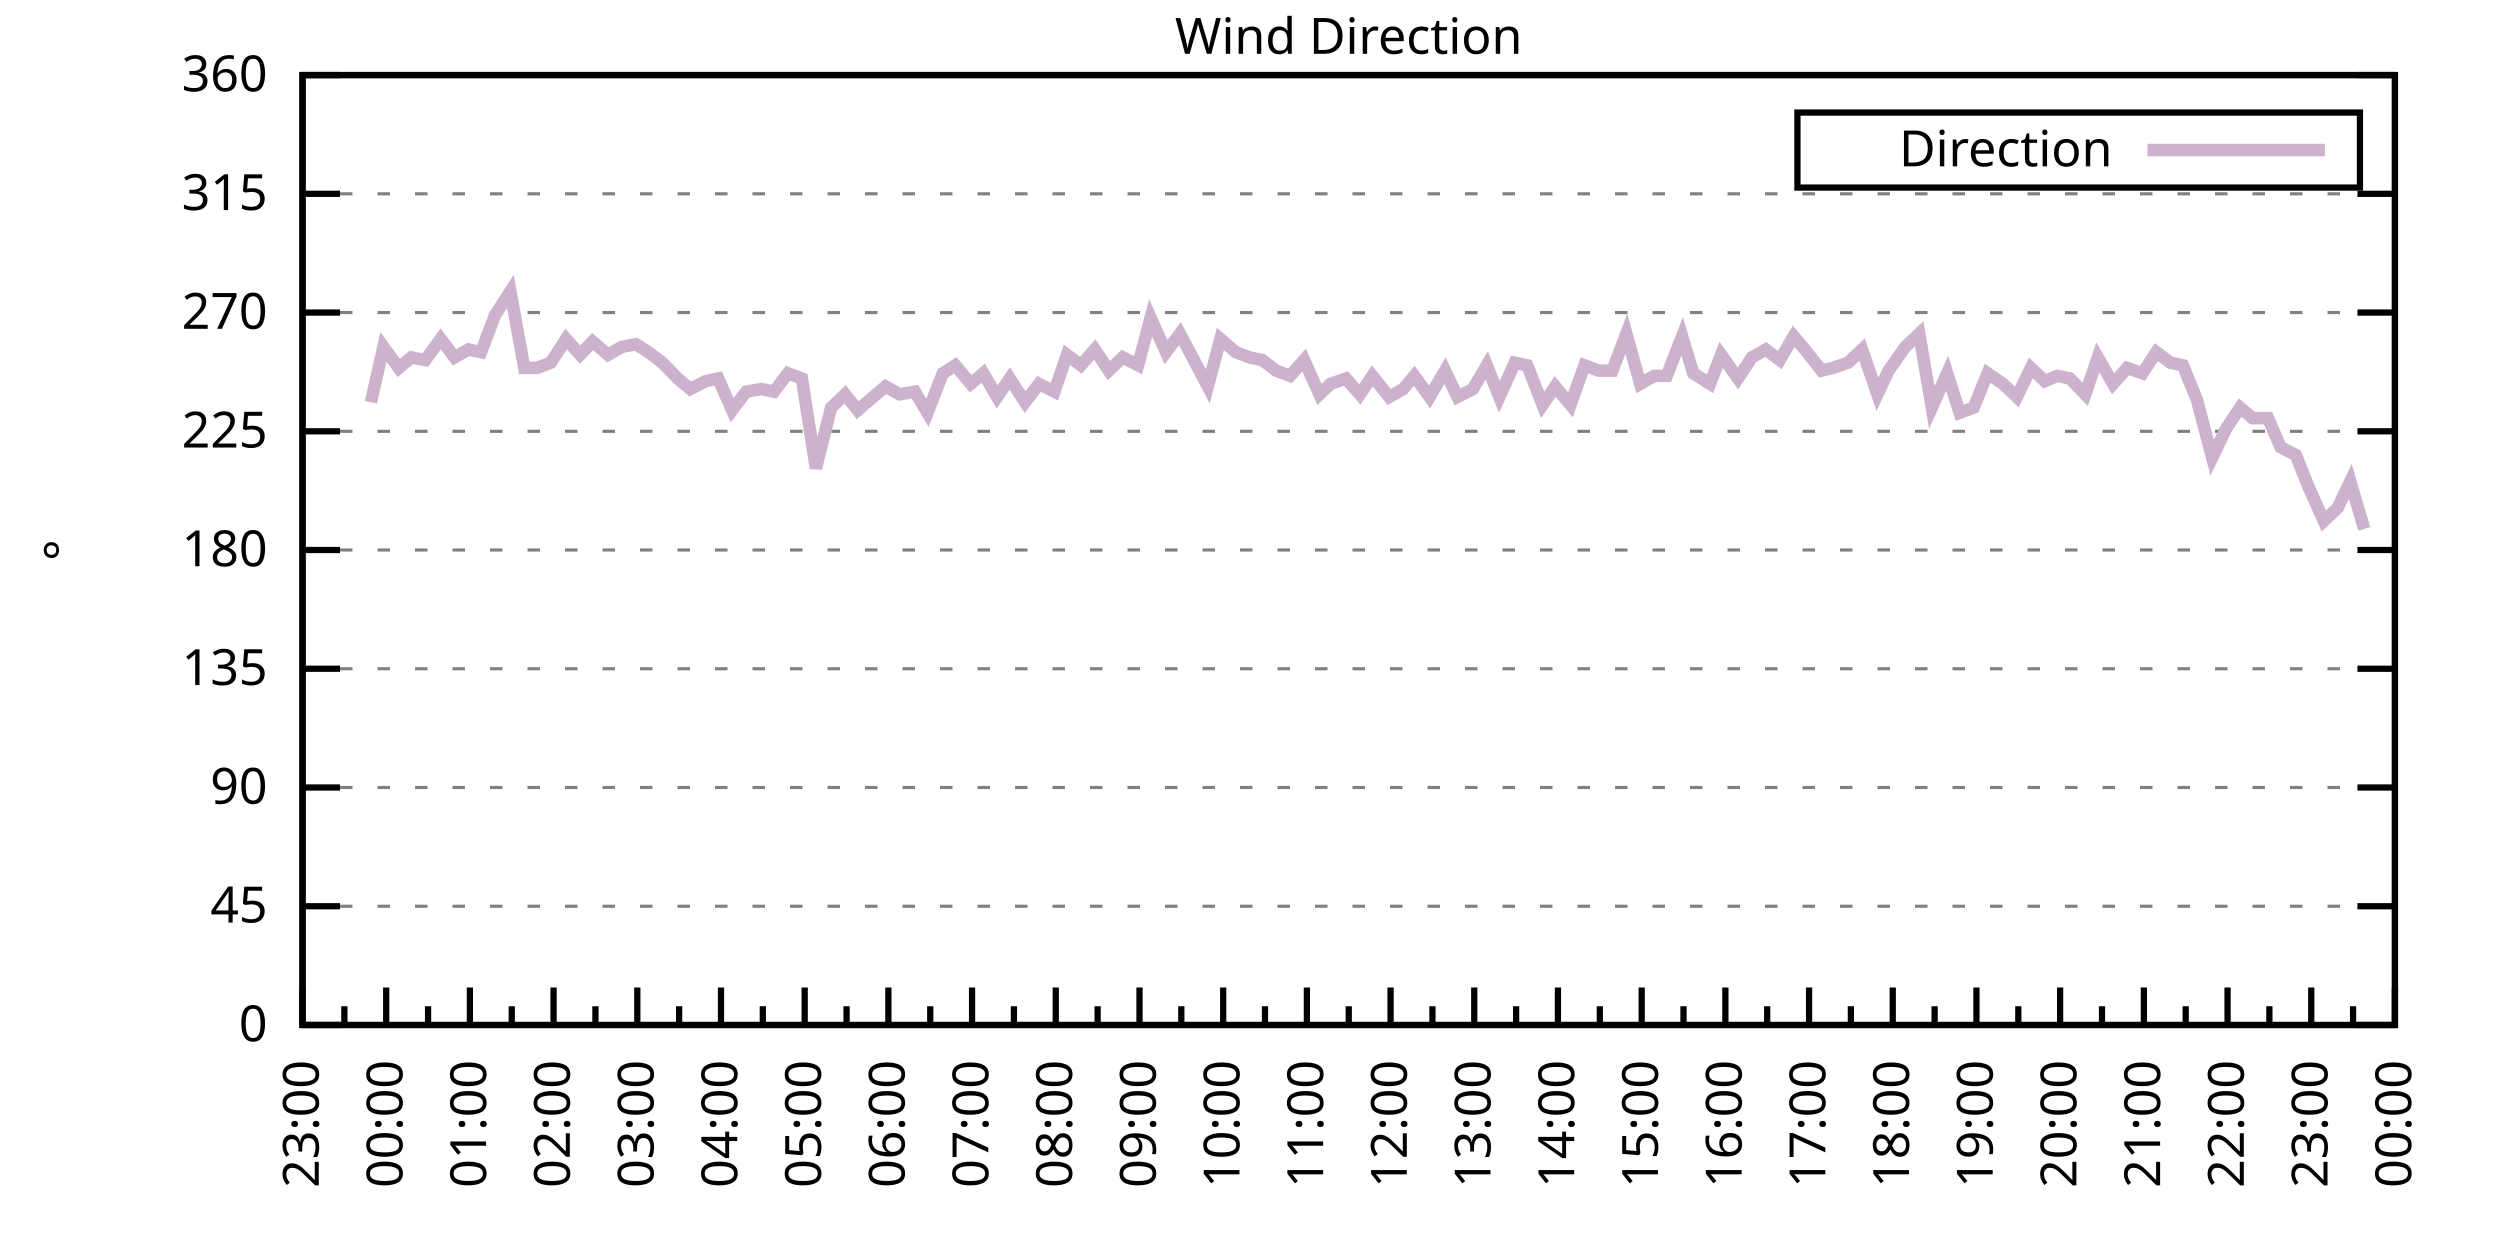
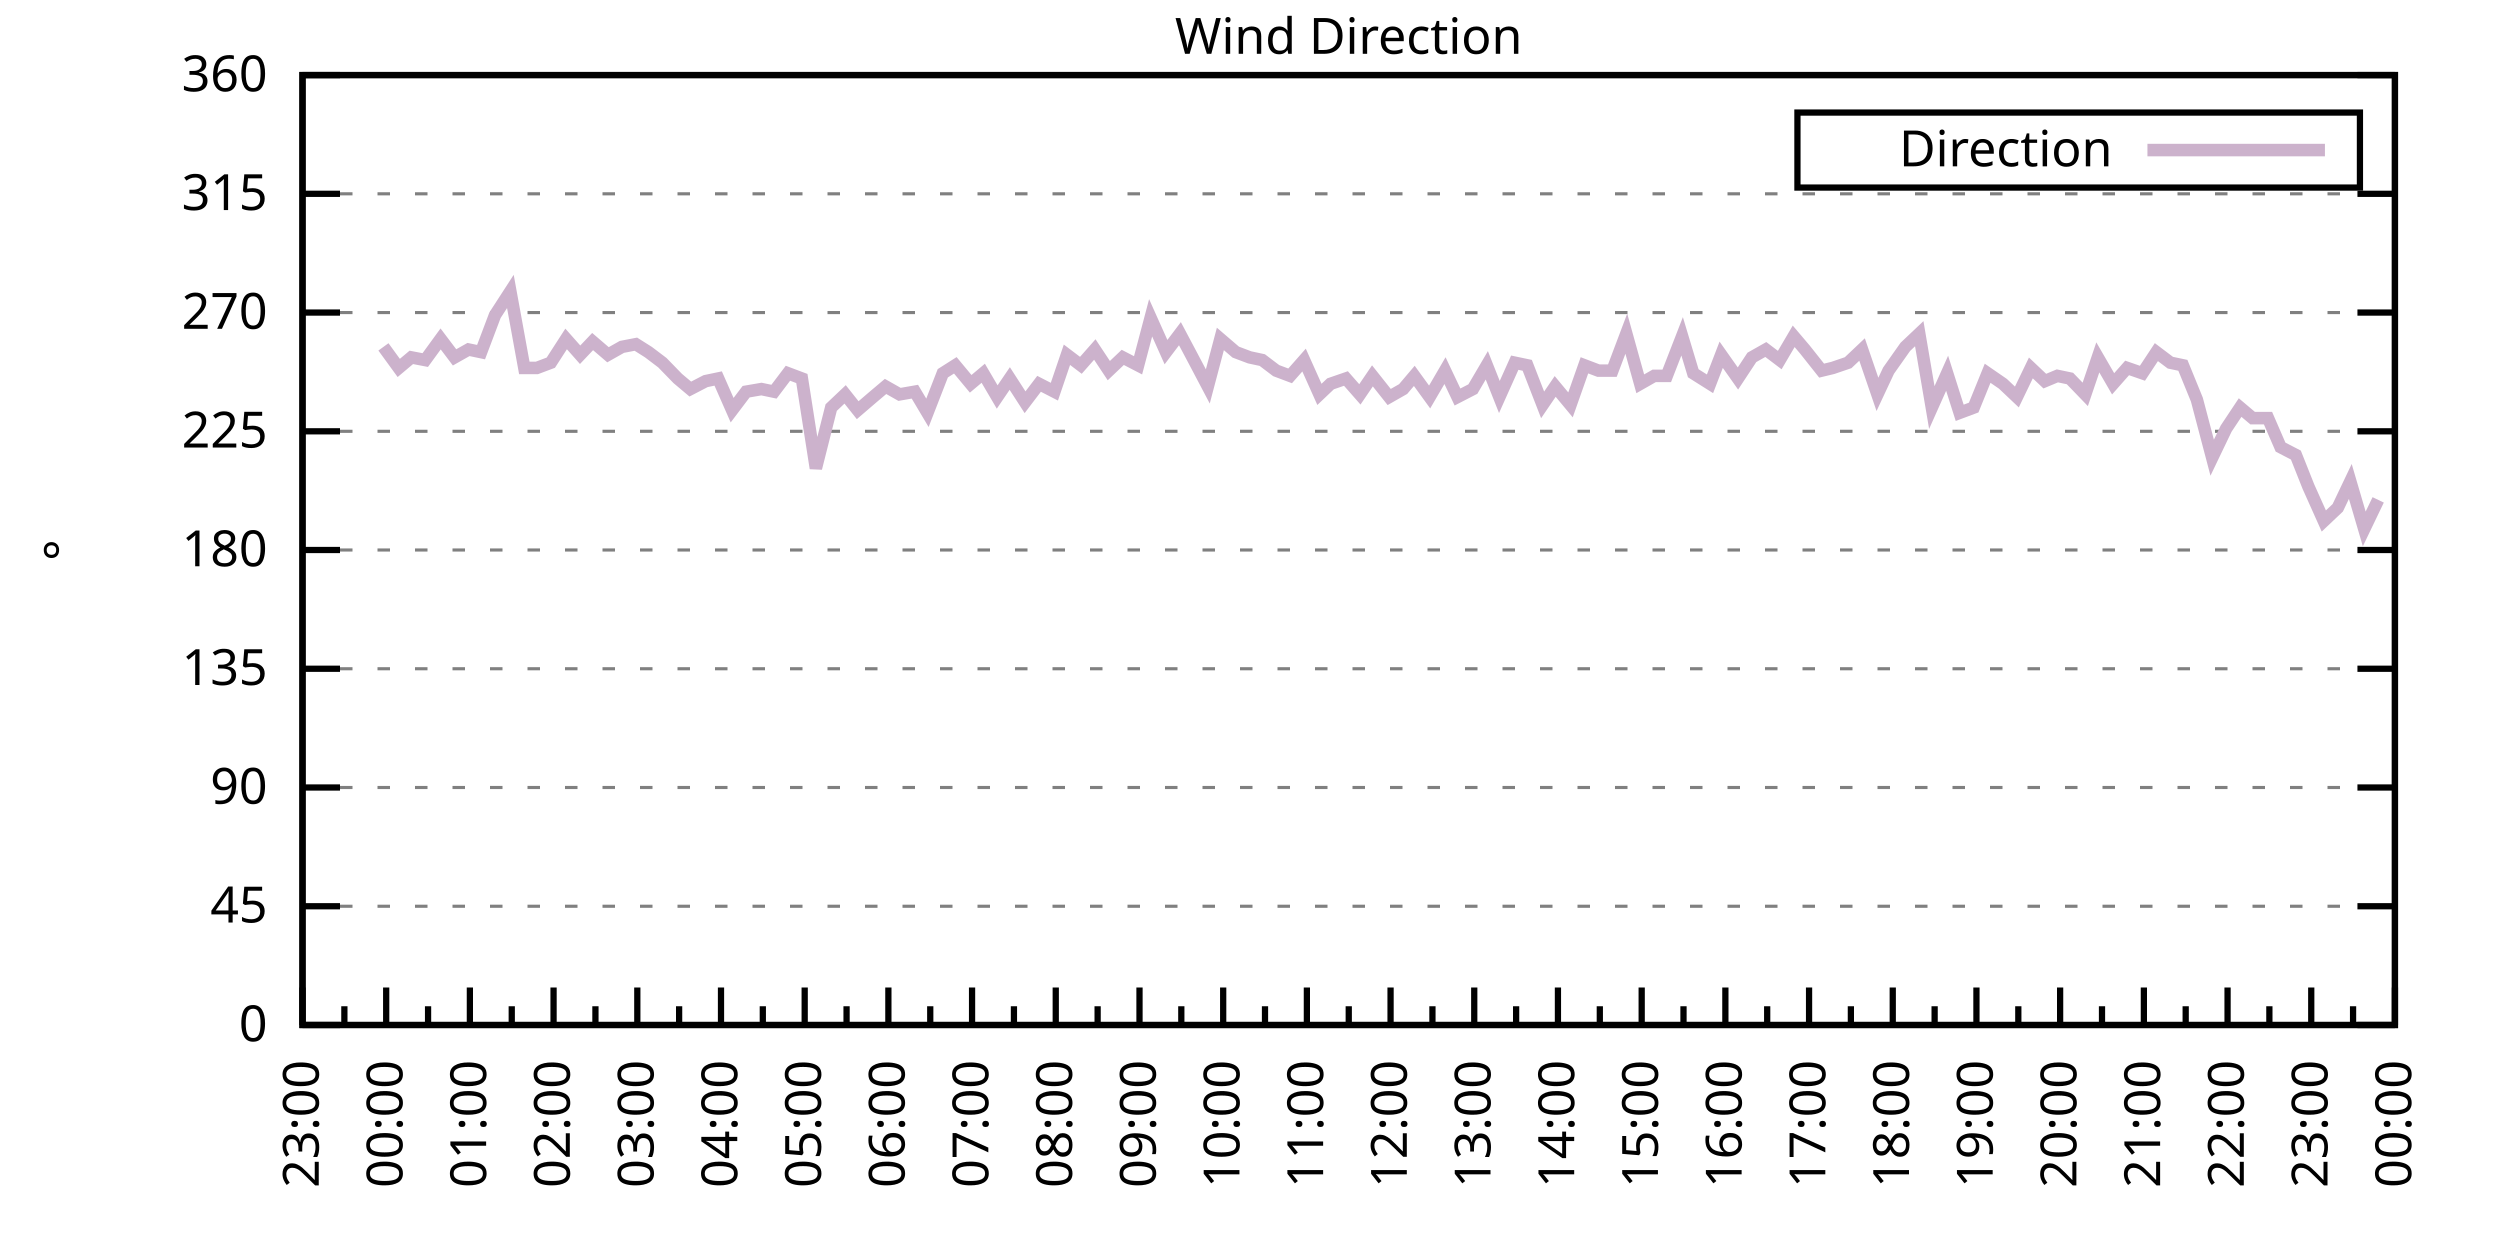
<svg xmlns="http://www.w3.org/2000/svg" xmlns:xlink="http://www.w3.org/1999/xlink" width="400" height="200" viewBox="0 0 400 200">
  <g id="gnuplot_canvas">
    <rect x="0" y="0" width="400" height="200" fill="none" />
    <defs>
      <circle id="gpDot" r="0.5" stroke-width="0.5" stroke="currentColor" />
      <path id="gpPt0" stroke-width="0.333" stroke="currentColor" d="M-1,0 h2 M0,-1 v2" />
      <path id="gpPt1" stroke-width="0.333" stroke="currentColor" d="M-1,-1 L1,1 M1,-1 L-1,1" />
      <path id="gpPt2" stroke-width="0.333" stroke="currentColor" d="M-1,0 L1,0 M0,-1 L0,1 M-1,-1 L1,1 M-1,1 L1,-1" />
      <rect id="gpPt3" stroke-width="0.333" stroke="currentColor" x="-1" y="-1" width="2" height="2" />
      <rect id="gpPt4" stroke-width="0.333" stroke="currentColor" fill="currentColor" x="-1" y="-1" width="2" height="2" />
      <circle id="gpPt5" stroke-width="0.333" stroke="currentColor" cx="0" cy="0" r="1" />
      <use xlink:href="#gpPt5" id="gpPt6" fill="currentColor" stroke="none" />
      <path id="gpPt7" stroke-width="0.333" stroke="currentColor" d="M0,-1.33 L-1.33,0.67 L1.33,0.67 z" />
      <use xlink:href="#gpPt7" id="gpPt8" fill="currentColor" stroke="none" />
      <use xlink:href="#gpPt7" id="gpPt9" stroke="currentColor" transform="rotate(180)" />
      <use xlink:href="#gpPt9" id="gpPt10" fill="currentColor" stroke="none" />
      <use xlink:href="#gpPt3" id="gpPt11" stroke="currentColor" transform="rotate(45)" />
      <use xlink:href="#gpPt11" id="gpPt12" fill="currentColor" stroke="none" />
      <path id="gpPt13" stroke-width="0.333" stroke="currentColor" d="M0,1.330 L1.265,0.411 L0.782,-1.067 L-0.782,-1.076 L-1.265,0.411 z" />
      <use xlink:href="#gpPt13" id="gpPt14" fill="currentColor" stroke="none" />
      <filter id="textbox" filterUnits="objectBoundingBox" x="0" y="0" height="1" width="1">
        <feFlood flood-color="white" flood-opacity="1" result="bgnd" />
        <feComposite in="SourceGraphic" in2="bgnd" operator="atop" />
      </filter>
      <filter id="greybox" filterUnits="objectBoundingBox" x="0" y="0" height="1" width="1">
        <feFlood flood-color="lightgrey" flood-opacity="1" result="grey" />
        <feComposite in="SourceGraphic" in2="grey" operator="atop" />
      </filter>
    </defs>
    <g fill="none" color="white" stroke="currentColor" stroke-width="1.00" stroke-linecap="butt" stroke-linejoin="miter">
</g>
    <g fill="none" color="black" stroke="currentColor" stroke-width="1.00" stroke-linecap="butt" stroke-linejoin="miter">
      <g stroke="none" shape-rendering="crispEdges">
        <polygon fill="rgb(255, 255, 255)" points="48.40,164.00 383.18,164.00 383.18,12.02 48.40,12.02 " />
      </g>
    </g>
    <g fill="none" color="black" stroke="currentColor" stroke-width="1.00" stroke-linecap="butt" stroke-linejoin="miter">
</g>
    <g fill="none" color="black" stroke="black" stroke-width="0.50" stroke-linecap="butt" stroke-linejoin="miter">
</g>
    <g fill="none" color="gray" stroke="currentColor" stroke-width="0.50" stroke-linecap="butt" stroke-linejoin="miter">
      <path stroke="gray" stroke-dasharray="2,4" class="gridline" d="M48.40,164.00 L383.19,164.00  " />
    </g>
    <g fill="none" color="gray" stroke="gray" stroke-width="1.00" stroke-linecap="butt" stroke-linejoin="miter">
</g>
    <g fill="none" color="black" stroke="currentColor" stroke-width="1.00" stroke-linecap="butt" stroke-linejoin="miter">
      <path stroke="black" d="M48.40,164.00 L54.40,164.00 M383.19,164.00 L377.19,164.00  " />
      <g transform="translate(42.80,166.60)" stroke="none" fill="black" font-family="Sans" font-size="8.00" text-anchor="end">
        <text>
          <tspan font-family="Sans"> 0</tspan>
        </text>
      </g>
    </g>
    <g fill="none" color="black" stroke="currentColor" stroke-width="1.00" stroke-linecap="butt" stroke-linejoin="miter">
</g>
    <g fill="none" color="black" stroke="black" stroke-width="0.50" stroke-linecap="butt" stroke-linejoin="miter">
</g>
    <g fill="none" color="gray" stroke="currentColor" stroke-width="0.50" stroke-linecap="butt" stroke-linejoin="miter">
      <path stroke="gray" stroke-dasharray="2,4" class="gridline" d="M48.40,145.00 L383.19,145.00  " />
    </g>
    <g fill="none" color="gray" stroke="gray" stroke-width="1.00" stroke-linecap="butt" stroke-linejoin="miter">
</g>
    <g fill="none" color="black" stroke="currentColor" stroke-width="1.00" stroke-linecap="butt" stroke-linejoin="miter">
      <path stroke="black" d="M48.40,145.00 L54.40,145.00 M383.19,145.00 L377.19,145.00  " />
      <g transform="translate(42.80,147.60)" stroke="none" fill="black" font-family="Sans" font-size="8.00" text-anchor="end">
        <text>
          <tspan font-family="Sans"> 45</tspan>
        </text>
      </g>
    </g>
    <g fill="none" color="black" stroke="currentColor" stroke-width="1.00" stroke-linecap="butt" stroke-linejoin="miter">
</g>
    <g fill="none" color="black" stroke="black" stroke-width="0.50" stroke-linecap="butt" stroke-linejoin="miter">
</g>
    <g fill="none" color="gray" stroke="currentColor" stroke-width="0.50" stroke-linecap="butt" stroke-linejoin="miter">
      <path stroke="gray" stroke-dasharray="2,4" class="gridline" d="M48.40,126.00 L383.19,126.00  " />
    </g>
    <g fill="none" color="gray" stroke="gray" stroke-width="1.00" stroke-linecap="butt" stroke-linejoin="miter">
</g>
    <g fill="none" color="black" stroke="currentColor" stroke-width="1.00" stroke-linecap="butt" stroke-linejoin="miter">
      <path stroke="black" d="M48.40,126.00 L54.40,126.00 M383.19,126.00 L377.19,126.00  " />
      <g transform="translate(42.80,128.60)" stroke="none" fill="black" font-family="Sans" font-size="8.00" text-anchor="end">
        <text>
          <tspan font-family="Sans"> 90</tspan>
        </text>
      </g>
    </g>
    <g fill="none" color="black" stroke="currentColor" stroke-width="1.00" stroke-linecap="butt" stroke-linejoin="miter">
</g>
    <g fill="none" color="black" stroke="black" stroke-width="0.50" stroke-linecap="butt" stroke-linejoin="miter">
</g>
    <g fill="none" color="gray" stroke="currentColor" stroke-width="0.50" stroke-linecap="butt" stroke-linejoin="miter">
      <path stroke="gray" stroke-dasharray="2,4" class="gridline" d="M48.40,107.00 L383.19,107.00  " />
    </g>
    <g fill="none" color="gray" stroke="gray" stroke-width="1.00" stroke-linecap="butt" stroke-linejoin="miter">
</g>
    <g fill="none" color="black" stroke="currentColor" stroke-width="1.00" stroke-linecap="butt" stroke-linejoin="miter">
      <path stroke="black" d="M48.40,107.00 L54.40,107.00 M383.19,107.00 L377.19,107.00  " />
      <g transform="translate(42.80,109.60)" stroke="none" fill="black" font-family="Sans" font-size="8.00" text-anchor="end">
        <text>
          <tspan font-family="Sans"> 135</tspan>
        </text>
      </g>
    </g>
    <g fill="none" color="black" stroke="currentColor" stroke-width="1.00" stroke-linecap="butt" stroke-linejoin="miter">
</g>
    <g fill="none" color="black" stroke="black" stroke-width="0.50" stroke-linecap="butt" stroke-linejoin="miter">
</g>
    <g fill="none" color="gray" stroke="currentColor" stroke-width="0.50" stroke-linecap="butt" stroke-linejoin="miter">
      <path stroke="gray" stroke-dasharray="2,4" class="gridline" d="M48.40,88.00 L383.19,88.00  " />
    </g>
    <g fill="none" color="gray" stroke="gray" stroke-width="1.00" stroke-linecap="butt" stroke-linejoin="miter">
</g>
    <g fill="none" color="black" stroke="currentColor" stroke-width="1.00" stroke-linecap="butt" stroke-linejoin="miter">
      <path stroke="black" d="M48.40,88.00 L54.40,88.00 M383.19,88.00 L377.19,88.00  " />
      <g transform="translate(42.80,90.60)" stroke="none" fill="black" font-family="Sans" font-size="8.00" text-anchor="end">
        <text>
          <tspan font-family="Sans"> 180</tspan>
        </text>
      </g>
    </g>
    <g fill="none" color="black" stroke="currentColor" stroke-width="1.00" stroke-linecap="butt" stroke-linejoin="miter">
</g>
    <g fill="none" color="black" stroke="black" stroke-width="0.50" stroke-linecap="butt" stroke-linejoin="miter">
</g>
    <g fill="none" color="gray" stroke="currentColor" stroke-width="0.50" stroke-linecap="butt" stroke-linejoin="miter">
      <path stroke="gray" stroke-dasharray="2,4" class="gridline" d="M48.40,69.01 L383.19,69.01  " />
    </g>
    <g fill="none" color="gray" stroke="gray" stroke-width="1.00" stroke-linecap="butt" stroke-linejoin="miter">
</g>
    <g fill="none" color="black" stroke="currentColor" stroke-width="1.00" stroke-linecap="butt" stroke-linejoin="miter">
      <path stroke="black" d="M48.40,69.01 L54.40,69.01 M383.19,69.01 L377.19,69.01  " />
      <g transform="translate(42.80,71.61)" stroke="none" fill="black" font-family="Sans" font-size="8.00" text-anchor="end">
        <text>
          <tspan font-family="Sans"> 225</tspan>
        </text>
      </g>
    </g>
    <g fill="none" color="black" stroke="currentColor" stroke-width="1.00" stroke-linecap="butt" stroke-linejoin="miter">
</g>
    <g fill="none" color="black" stroke="black" stroke-width="0.50" stroke-linecap="butt" stroke-linejoin="miter">
</g>
    <g fill="none" color="gray" stroke="currentColor" stroke-width="0.50" stroke-linecap="butt" stroke-linejoin="miter">
      <path stroke="gray" stroke-dasharray="2,4" class="gridline" d="M48.40,50.01 L383.19,50.01  " />
    </g>
    <g fill="none" color="gray" stroke="gray" stroke-width="1.00" stroke-linecap="butt" stroke-linejoin="miter">
</g>
    <g fill="none" color="black" stroke="currentColor" stroke-width="1.00" stroke-linecap="butt" stroke-linejoin="miter">
      <path stroke="black" d="M48.40,50.01 L54.40,50.01 M383.19,50.01 L377.19,50.01  " />
      <g transform="translate(42.80,52.61)" stroke="none" fill="black" font-family="Sans" font-size="8.00" text-anchor="end">
        <text>
          <tspan font-family="Sans"> 270</tspan>
        </text>
      </g>
    </g>
    <g fill="none" color="black" stroke="currentColor" stroke-width="1.00" stroke-linecap="butt" stroke-linejoin="miter">
</g>
    <g fill="none" color="black" stroke="black" stroke-width="0.50" stroke-linecap="butt" stroke-linejoin="miter">
</g>
    <g fill="none" color="gray" stroke="currentColor" stroke-width="0.50" stroke-linecap="butt" stroke-linejoin="miter">
      <path stroke="gray" stroke-dasharray="2,4" class="gridline" d="M48.40,31.01 L383.19,31.01  " />
    </g>
    <g fill="none" color="gray" stroke="gray" stroke-width="1.00" stroke-linecap="butt" stroke-linejoin="miter">
</g>
    <g fill="none" color="black" stroke="currentColor" stroke-width="1.00" stroke-linecap="butt" stroke-linejoin="miter">
      <path stroke="black" d="M48.40,31.01 L54.40,31.01 M383.19,31.01 L377.19,31.01  " />
      <g transform="translate(42.80,33.61)" stroke="none" fill="black" font-family="Sans" font-size="8.00" text-anchor="end">
        <text>
          <tspan font-family="Sans"> 315</tspan>
        </text>
      </g>
    </g>
    <g fill="none" color="black" stroke="currentColor" stroke-width="1.00" stroke-linecap="butt" stroke-linejoin="miter">
</g>
    <g fill="none" color="black" stroke="black" stroke-width="0.50" stroke-linecap="butt" stroke-linejoin="miter">
</g>
    <g fill="none" color="gray" stroke="currentColor" stroke-width="0.50" stroke-linecap="butt" stroke-linejoin="miter">
      <path stroke="gray" stroke-dasharray="2,4" class="gridline" d="M48.40,12.01 L383.19,12.01  " />
    </g>
    <g fill="none" color="gray" stroke="gray" stroke-width="1.00" stroke-linecap="butt" stroke-linejoin="miter">
</g>
    <g fill="none" color="black" stroke="currentColor" stroke-width="1.00" stroke-linecap="butt" stroke-linejoin="miter">
      <path stroke="black" d="M48.40,12.01 L54.40,12.01 M383.19,12.01 L377.19,12.01  " />
      <g transform="translate(42.80,14.61)" stroke="none" fill="black" font-family="Sans" font-size="8.00" text-anchor="end">
        <text>
          <tspan font-family="Sans"> 360</tspan>
        </text>
      </g>
    </g>
    <g fill="none" color="black" stroke="currentColor" stroke-width="1.00" stroke-linecap="butt" stroke-linejoin="miter">
      <path stroke="black" d="M48.40,164.00 L48.40,158.00  " />
      <g transform="translate(51.00,169.60) rotate(270)" stroke="none" fill="black" font-family="Sans" font-size="8.00" text-anchor="end">
        <text>
          <tspan font-family="Sans">23:00</tspan>
        </text>
      </g>
    </g>
    <g fill="none" color="black" stroke="currentColor" stroke-width="1.00" stroke-linecap="butt" stroke-linejoin="miter">
      <path stroke="black" d="M55.10,164.00 L55.10,161.00 M61.79,164.00 L61.79,158.00  " />
      <g transform="translate(64.39,169.60) rotate(270)" stroke="none" fill="black" font-family="Sans" font-size="8.00" text-anchor="end">
        <text>
          <tspan font-family="Sans">00:00</tspan>
        </text>
      </g>
    </g>
    <g fill="none" color="black" stroke="currentColor" stroke-width="1.00" stroke-linecap="butt" stroke-linejoin="miter">
      <path stroke="black" d="M68.49,164.00 L68.49,161.00 M75.18,164.00 L75.18,158.00  " />
      <g transform="translate(77.78,169.60) rotate(270)" stroke="none" fill="black" font-family="Sans" font-size="8.00" text-anchor="end">
        <text>
          <tspan font-family="Sans">01:00</tspan>
        </text>
      </g>
    </g>
    <g fill="none" color="black" stroke="currentColor" stroke-width="1.00" stroke-linecap="butt" stroke-linejoin="miter">
      <path stroke="black" d="M81.88,164.00 L81.88,161.00 M88.57,164.00 L88.57,158.00  " />
      <g transform="translate(91.17,169.60) rotate(270)" stroke="none" fill="black" font-family="Sans" font-size="8.00" text-anchor="end">
        <text>
          <tspan font-family="Sans">02:00</tspan>
        </text>
      </g>
    </g>
    <g fill="none" color="black" stroke="currentColor" stroke-width="1.00" stroke-linecap="butt" stroke-linejoin="miter">
      <path stroke="black" d="M95.27,164.00 L95.27,161.00 M101.97,164.00 L101.97,158.00  " />
      <g transform="translate(104.57,169.60) rotate(270)" stroke="none" fill="black" font-family="Sans" font-size="8.00" text-anchor="end">
        <text>
          <tspan font-family="Sans">03:00</tspan>
        </text>
      </g>
    </g>
    <g fill="none" color="black" stroke="currentColor" stroke-width="1.00" stroke-linecap="butt" stroke-linejoin="miter">
      <path stroke="black" d="M108.66,164.00 L108.66,161.00 M115.36,164.00 L115.36,158.00  " />
      <g transform="translate(117.96,169.60) rotate(270)" stroke="none" fill="black" font-family="Sans" font-size="8.00" text-anchor="end">
        <text>
          <tspan font-family="Sans">04:00</tspan>
        </text>
      </g>
    </g>
    <g fill="none" color="black" stroke="currentColor" stroke-width="1.00" stroke-linecap="butt" stroke-linejoin="miter">
      <path stroke="black" d="M122.05,164.00 L122.05,161.00 M128.75,164.00 L128.75,158.00  " />
      <g transform="translate(131.35,169.60) rotate(270)" stroke="none" fill="black" font-family="Sans" font-size="8.00" text-anchor="end">
        <text>
          <tspan font-family="Sans">05:00</tspan>
        </text>
      </g>
    </g>
    <g fill="none" color="black" stroke="currentColor" stroke-width="1.00" stroke-linecap="butt" stroke-linejoin="miter">
      <path stroke="black" d="M135.45,164.00 L135.45,161.00 M142.14,164.00 L142.14,158.00  " />
      <g transform="translate(144.74,169.60) rotate(270)" stroke="none" fill="black" font-family="Sans" font-size="8.00" text-anchor="end">
        <text>
          <tspan font-family="Sans">06:00</tspan>
        </text>
      </g>
    </g>
    <g fill="none" color="black" stroke="currentColor" stroke-width="1.00" stroke-linecap="butt" stroke-linejoin="miter">
      <path stroke="black" d="M148.84,164.00 L148.84,161.00 M155.53,164.00 L155.53,158.00  " />
      <g transform="translate(158.13,169.60) rotate(270)" stroke="none" fill="black" font-family="Sans" font-size="8.00" text-anchor="end">
        <text>
          <tspan font-family="Sans">07:00</tspan>
        </text>
      </g>
    </g>
    <g fill="none" color="black" stroke="currentColor" stroke-width="1.00" stroke-linecap="butt" stroke-linejoin="miter">
      <path stroke="black" d="M162.23,164.00 L162.23,161.00 M168.92,164.00 L168.92,158.00  " />
      <g transform="translate(171.52,169.60) rotate(270)" stroke="none" fill="black" font-family="Sans" font-size="8.00" text-anchor="end">
        <text>
          <tspan font-family="Sans">08:00</tspan>
        </text>
      </g>
    </g>
    <g fill="none" color="black" stroke="currentColor" stroke-width="1.00" stroke-linecap="butt" stroke-linejoin="miter">
      <path stroke="black" d="M175.62,164.00 L175.62,161.00 M182.32,164.00 L182.32,158.00  " />
      <g transform="translate(184.92,169.60) rotate(270)" stroke="none" fill="black" font-family="Sans" font-size="8.00" text-anchor="end">
        <text>
          <tspan font-family="Sans">09:00</tspan>
        </text>
      </g>
    </g>
    <g fill="none" color="black" stroke="currentColor" stroke-width="1.00" stroke-linecap="butt" stroke-linejoin="miter">
      <path stroke="black" d="M189.01,164.00 L189.01,161.00 M195.71,164.00 L195.71,158.00  " />
      <g transform="translate(198.31,169.60) rotate(270)" stroke="none" fill="black" font-family="Sans" font-size="8.00" text-anchor="end">
        <text>
          <tspan font-family="Sans">10:00</tspan>
        </text>
      </g>
    </g>
    <g fill="none" color="black" stroke="currentColor" stroke-width="1.00" stroke-linecap="butt" stroke-linejoin="miter">
      <path stroke="black" d="M202.40,164.00 L202.40,161.00 M209.10,164.00 L209.10,158.00  " />
      <g transform="translate(211.70,169.60) rotate(270)" stroke="none" fill="black" font-family="Sans" font-size="8.00" text-anchor="end">
        <text>
          <tspan font-family="Sans">11:00</tspan>
        </text>
      </g>
    </g>
    <g fill="none" color="black" stroke="currentColor" stroke-width="1.00" stroke-linecap="butt" stroke-linejoin="miter">
      <path stroke="black" d="M215.80,164.00 L215.80,161.00 M222.49,164.00 L222.49,158.00  " />
      <g transform="translate(225.09,169.60) rotate(270)" stroke="none" fill="black" font-family="Sans" font-size="8.00" text-anchor="end">
        <text>
          <tspan font-family="Sans">12:00</tspan>
        </text>
      </g>
    </g>
    <g fill="none" color="black" stroke="currentColor" stroke-width="1.00" stroke-linecap="butt" stroke-linejoin="miter">
      <path stroke="black" d="M229.19,164.00 L229.19,161.00 M235.88,164.00 L235.88,158.00  " />
      <g transform="translate(238.48,169.60) rotate(270)" stroke="none" fill="black" font-family="Sans" font-size="8.00" text-anchor="end">
        <text>
          <tspan font-family="Sans">13:00</tspan>
        </text>
      </g>
    </g>
    <g fill="none" color="black" stroke="currentColor" stroke-width="1.00" stroke-linecap="butt" stroke-linejoin="miter">
      <path stroke="black" d="M242.58,164.00 L242.58,161.00 M249.27,164.00 L249.27,158.00  " />
      <g transform="translate(251.87,169.60) rotate(270)" stroke="none" fill="black" font-family="Sans" font-size="8.00" text-anchor="end">
        <text>
          <tspan font-family="Sans">14:00</tspan>
        </text>
      </g>
    </g>
    <g fill="none" color="black" stroke="currentColor" stroke-width="1.00" stroke-linecap="butt" stroke-linejoin="miter">
      <path stroke="black" d="M255.97,164.00 L255.97,161.00 M262.67,164.00 L262.67,158.00  " />
      <g transform="translate(265.27,169.60) rotate(270)" stroke="none" fill="black" font-family="Sans" font-size="8.00" text-anchor="end">
        <text>
          <tspan font-family="Sans">15:00</tspan>
        </text>
      </g>
    </g>
    <g fill="none" color="black" stroke="currentColor" stroke-width="1.00" stroke-linecap="butt" stroke-linejoin="miter">
      <path stroke="black" d="M269.36,164.00 L269.36,161.00 M276.06,164.00 L276.06,158.00  " />
      <g transform="translate(278.66,169.60) rotate(270)" stroke="none" fill="black" font-family="Sans" font-size="8.00" text-anchor="end">
        <text>
          <tspan font-family="Sans">16:00</tspan>
        </text>
      </g>
    </g>
    <g fill="none" color="black" stroke="currentColor" stroke-width="1.00" stroke-linecap="butt" stroke-linejoin="miter">
      <path stroke="black" d="M282.75,164.00 L282.75,161.00 M289.45,164.00 L289.45,158.00  " />
      <g transform="translate(292.05,169.60) rotate(270)" stroke="none" fill="black" font-family="Sans" font-size="8.00" text-anchor="end">
        <text>
          <tspan font-family="Sans">17:00</tspan>
        </text>
      </g>
    </g>
    <g fill="none" color="black" stroke="currentColor" stroke-width="1.00" stroke-linecap="butt" stroke-linejoin="miter">
      <path stroke="black" d="M296.14,164.00 L296.14,161.00 M302.84,164.00 L302.84,158.00  " />
      <g transform="translate(305.44,169.60) rotate(270)" stroke="none" fill="black" font-family="Sans" font-size="8.00" text-anchor="end">
        <text>
          <tspan font-family="Sans">18:00</tspan>
        </text>
      </g>
    </g>
    <g fill="none" color="black" stroke="currentColor" stroke-width="1.00" stroke-linecap="butt" stroke-linejoin="miter">
      <path stroke="black" d="M309.54,164.00 L309.54,161.00 M316.23,164.00 L316.23,158.00  " />
      <g transform="translate(318.83,169.60) rotate(270)" stroke="none" fill="black" font-family="Sans" font-size="8.00" text-anchor="end">
        <text>
          <tspan font-family="Sans">19:00</tspan>
        </text>
      </g>
    </g>
    <g fill="none" color="black" stroke="currentColor" stroke-width="1.00" stroke-linecap="butt" stroke-linejoin="miter">
      <path stroke="black" d="M322.93,164.00 L322.93,161.00 M329.62,164.00 L329.62,158.00  " />
      <g transform="translate(332.22,169.60) rotate(270)" stroke="none" fill="black" font-family="Sans" font-size="8.00" text-anchor="end">
        <text>
          <tspan font-family="Sans">20:00</tspan>
        </text>
      </g>
    </g>
    <g fill="none" color="black" stroke="currentColor" stroke-width="1.00" stroke-linecap="butt" stroke-linejoin="miter">
      <path stroke="black" d="M336.32,164.00 L336.32,161.00 M343.02,164.00 L343.02,158.00  " />
      <g transform="translate(345.62,169.60) rotate(270)" stroke="none" fill="black" font-family="Sans" font-size="8.00" text-anchor="end">
        <text>
          <tspan font-family="Sans">21:00</tspan>
        </text>
      </g>
    </g>
    <g fill="none" color="black" stroke="currentColor" stroke-width="1.00" stroke-linecap="butt" stroke-linejoin="miter">
      <path stroke="black" d="M349.71,164.00 L349.71,161.00 M356.41,164.00 L356.41,158.00  " />
      <g transform="translate(359.01,169.60) rotate(270)" stroke="none" fill="black" font-family="Sans" font-size="8.00" text-anchor="end">
        <text>
          <tspan font-family="Sans">22:00</tspan>
        </text>
      </g>
    </g>
    <g fill="none" color="black" stroke="currentColor" stroke-width="1.00" stroke-linecap="butt" stroke-linejoin="miter">
      <path stroke="black" d="M363.10,164.00 L363.10,161.00 M369.80,164.00 L369.80,158.00  " />
      <g transform="translate(372.40,169.60) rotate(270)" stroke="none" fill="black" font-family="Sans" font-size="8.00" text-anchor="end">
        <text>
          <tspan font-family="Sans">23:00</tspan>
        </text>
      </g>
    </g>
    <g fill="none" color="black" stroke="currentColor" stroke-width="1.00" stroke-linecap="butt" stroke-linejoin="miter">
      <path stroke="black" d="M376.49,164.00 L376.49,161.00 M383.19,164.00 L383.19,158.00  " />
      <g transform="translate(385.79,169.60) rotate(270)" stroke="none" fill="black" font-family="Sans" font-size="8.00" text-anchor="end">
        <text>
          <tspan font-family="Sans">00:00</tspan>
        </text>
      </g>
    </g>
    <g fill="none" color="black" stroke="currentColor" stroke-width="1.00" stroke-linecap="butt" stroke-linejoin="miter">
</g>
    <g fill="none" color="black" stroke="currentColor" stroke-width="1.00" stroke-linecap="butt" stroke-linejoin="miter">
      <path stroke="black" d="M48.40,12.01 L48.40,164.00 L383.19,164.00 L383.19,12.01 L48.40,12.01 Z  " />
    </g>
    <g fill="none" color="black" stroke="currentColor" stroke-width="1.00" stroke-linecap="butt" stroke-linejoin="miter">
      <g transform="translate(12.80,88.01) rotate(270)" stroke="none" fill="black" font-family="Sans" font-size="8.00" text-anchor="middle">
        <text>
          <tspan font-family="Sans">°</tspan>
        </text>
      </g>
    </g>
    <g fill="none" color="black" stroke="currentColor" stroke-width="1.00" stroke-linecap="butt" stroke-linejoin="miter">
</g>
    <g fill="none" color="black" stroke="currentColor" stroke-width="1.00" stroke-linecap="butt" stroke-linejoin="miter">
      <path stroke="black" d="M287.59,30.01 L287.59,18.01 L377.59,18.01 L377.59,30.01 L287.59,30.01 Z  " />
    </g>
    <g id="Wind_direction_plot_1">
      <g fill="none" color="white" stroke="black" stroke-width="2.00" stroke-linecap="butt" stroke-linejoin="miter">
</g>
      <g fill="none" color="black" stroke="currentColor" stroke-width="2.00" stroke-linecap="butt" stroke-linejoin="miter">
        <g transform="translate(337.99,26.61)" stroke="none" fill="black" font-family="Sans" font-size="8.00" text-anchor="end">
          <text>
            <tspan font-family="Sans">Direction</tspan>
          </text>
        </g>
      </g>
      <g fill="none" color="black" stroke="currentColor" stroke-width="2.00" stroke-linecap="butt" stroke-linejoin="miter">
-         <path stroke="rgb(204, 178, 204)" d="M343.59,24.01 L371.99,24.01 M59.34,64.36 L61.35,55.50 L63.80,58.87 L65.81,57.18 L68.04,57.61 L70.50,54.23   L72.73,57.18 L74.96,55.92 L76.97,56.34 L79.20,50.43 L81.66,46.63 L83.89,58.87 L85.90,58.87 L88.13,58.03   L90.58,54.23 L92.82,56.76 L94.82,54.65 L97.28,56.76 L99.51,55.50 L101.74,55.07 L103.75,56.34 L105.98,58.03   L108.44,60.56 L110.45,62.25 L112.90,60.98 L114.91,60.56 L117.14,65.63 L119.38,62.67 L121.83,62.25 L123.84,62.67   L126.07,59.72 L128.30,60.56 L130.54,74.92 L132.99,65.21 L135.22,63.10 L137.23,65.63 L139.69,63.52 L141.69,61.83   L143.93,63.10 L146.38,62.67 L148.39,66.05 L150.85,59.72 L152.85,58.45 L155.31,61.41 L157.32,59.72 L159.55,63.52   L161.56,60.56 L164.01,64.36 L166.25,61.41 L168.70,62.67 L170.71,56.76 L172.94,58.45 L175.17,55.92 L177.41,59.30   L179.64,57.18 L182.09,58.45 L184.10,50.85 L186.56,56.34 L188.79,53.39 L190.80,57.18 L193.25,61.83 L195.26,54.23   L197.72,56.34 L199.95,57.18 L201.96,57.61 L204.19,59.30 L206.42,60.14 L208.65,57.61 L211.11,63.10 L212.89,61.41   L215.35,60.56 L217.58,63.10 L219.59,60.14 L222.27,63.52 L224.50,62.25 L226.29,60.14 L228.74,63.52 L231.20,59.30   L233.20,63.52 L235.66,62.25 L237.89,58.45 L239.90,63.52 L242.36,58.03 L244.36,58.45 L246.82,64.78 L248.83,61.83   L251.28,64.78 L253.51,58.45 L255.75,59.30 L257.98,59.30 L260.21,53.39 L262.44,61.41 L264.67,60.14 L266.68,60.14   L269.14,53.81 L270.92,59.72 L273.60,61.41 L275.39,56.76 L278.07,60.56 L280.30,57.18 L282.53,55.92 L284.76,57.61   L286.99,53.81 L288.78,55.92 L291.46,59.30 L293.24,58.87 L295.70,58.03 L297.93,55.92 L300.39,63.10 L302.17,59.30   L304.85,55.50 L307.08,53.39 L309.09,65.21 L311.54,59.72 L313.55,66.05 L315.79,65.21 L318.02,59.72 L320.47,61.41   L322.70,63.52 L324.94,58.87 L327.17,60.98 L329.18,60.14 L331.19,60.56 L333.64,63.10 L335.65,57.18 L338.10,61.41   L340.34,58.87 L342.79,59.72 L345.02,56.34 L347.26,58.03 L349.26,58.45 L351.50,63.94 L353.95,73.23 L356.18,68.58   L358.42,65.21 L360.42,66.90 L362.88,66.90 L364.89,71.54 L367.34,72.81 L369.35,77.87 L371.81,83.36 L374.04,81.25   L376.05,77.03 L378.28,84.63  " />
+         <path stroke="rgb(204, 178, 204)" d="M343.59,24.01 L371.99,24.01 M61.35,55.50 L63.80,58.87 L65.81,57.18 L68.04,57.61 L70.50,54.23 L72.73,57.18   L74.96,55.92 L76.97,56.34 L79.20,50.43 L81.66,46.63 L83.89,58.87 L85.90,58.87 L88.13,58.03 L90.58,54.23   L92.82,56.76 L94.82,54.65 L97.28,56.76 L99.51,55.50 L101.74,55.07 L103.75,56.34 L105.98,58.03 L108.44,60.56   L110.45,62.25 L112.90,60.98 L114.91,60.56 L117.14,65.63 L119.38,62.67 L121.83,62.25 L123.84,62.67 L126.07,59.72   L128.30,60.56 L130.54,74.92 L132.99,65.21 L135.22,63.10 L137.23,65.63 L139.69,63.52 L141.69,61.83 L143.93,63.10   L146.38,62.67 L148.39,66.05 L150.85,59.72 L152.85,58.45 L155.31,61.41 L157.32,59.72 L159.55,63.52 L161.56,60.56   L164.01,64.36 L166.25,61.41 L168.70,62.67 L170.71,56.76 L172.94,58.45 L175.17,55.92 L177.41,59.30 L179.64,57.18   L182.09,58.45 L184.10,50.85 L186.56,56.34 L188.79,53.39 L190.80,57.18 L193.25,61.83 L195.26,54.23 L197.72,56.34   L199.95,57.18 L201.96,57.61 L204.19,59.30 L206.42,60.14 L208.65,57.61 L211.11,63.10 L212.89,61.41 L215.35,60.56   L217.58,63.10 L219.59,60.14 L222.27,63.52 L224.50,62.25 L226.29,60.14 L228.74,63.52 L231.20,59.30 L233.20,63.52   L235.66,62.25 L237.89,58.45 L239.90,63.52 L242.36,58.03 L244.36,58.45 L246.82,64.78 L248.83,61.83 L251.28,64.78   L253.51,58.45 L255.75,59.30 L257.98,59.30 L260.21,53.39 L262.44,61.41 L264.67,60.14 L266.68,60.14 L269.14,53.81   L270.92,59.72 L273.60,61.41 L275.39,56.76 L278.07,60.56 L280.30,57.18 L282.53,55.92 L284.76,57.61 L286.99,53.81   L288.78,55.92 L291.46,59.30 L293.24,58.87 L295.70,58.03 L297.93,55.92 L300.39,63.10 L302.17,59.30 L304.85,55.50   L307.08,53.39 L309.09,65.21 L311.54,59.72 L313.55,66.05 L315.79,65.21 L318.02,59.72 L320.47,61.41 L322.70,63.52   L324.94,58.87 L327.17,60.98 L329.18,60.14 L331.19,60.56 L333.64,63.10 L335.65,57.18 L338.10,61.41 L340.34,58.87   L342.79,59.72 L345.02,56.34 L347.26,58.03 L349.26,58.45 L351.50,63.94 L353.95,73.23 L356.18,68.58 L358.42,65.21   L360.42,66.90 L362.88,66.90 L364.89,71.54 L367.34,72.81 L369.35,77.87 L371.81,83.36 L374.04,81.25 L376.05,77.03   L378.28,84.63 L380.51,79.98  " />
      </g>
    </g>
    <g fill="none" color="black" stroke="currentColor" stroke-width="2.00" stroke-linecap="butt" stroke-linejoin="miter">
</g>
    <g fill="none" color="black" stroke="black" stroke-width="1.00" stroke-linecap="butt" stroke-linejoin="miter">
</g>
    <g fill="none" color="black" stroke="currentColor" stroke-width="1.00" stroke-linecap="butt" stroke-linejoin="miter">
      <path stroke="black" d="M48.40,12.01 L48.40,164.00 L383.19,164.00 L383.19,12.01 L48.40,12.01 Z  " />
    </g>
    <g fill="none" color="black" stroke="currentColor" stroke-width="1.00" stroke-linecap="butt" stroke-linejoin="miter">
      <g transform="translate(215.79,8.61)" stroke="none" fill="black" font-family="Sans" font-size="8.00" text-anchor="middle">
        <text>
          <tspan font-family="Sans">Wind Direction</tspan>
        </text>
      </g>
    </g>
    <g fill="none" color="black" stroke="currentColor" stroke-width="1.00" stroke-linecap="butt" stroke-linejoin="miter">
</g>
  </g>
</svg>
